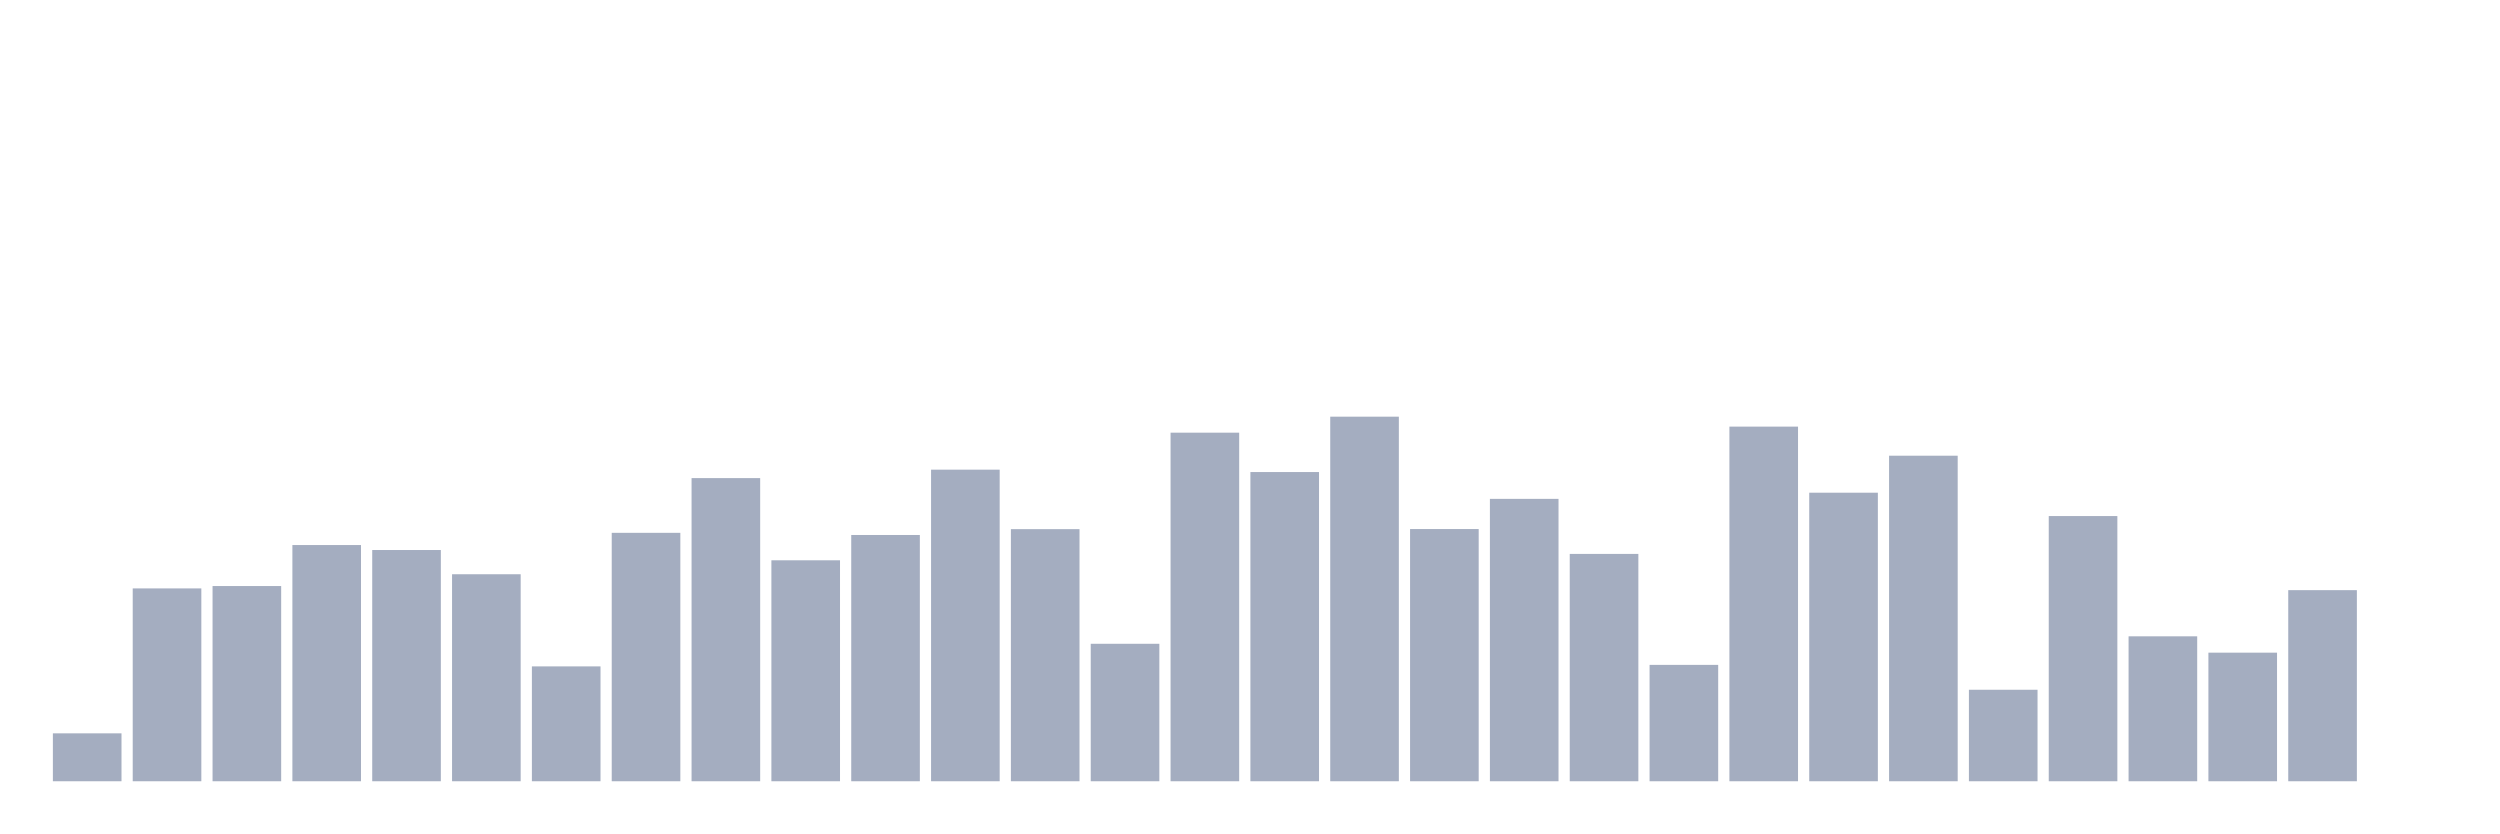
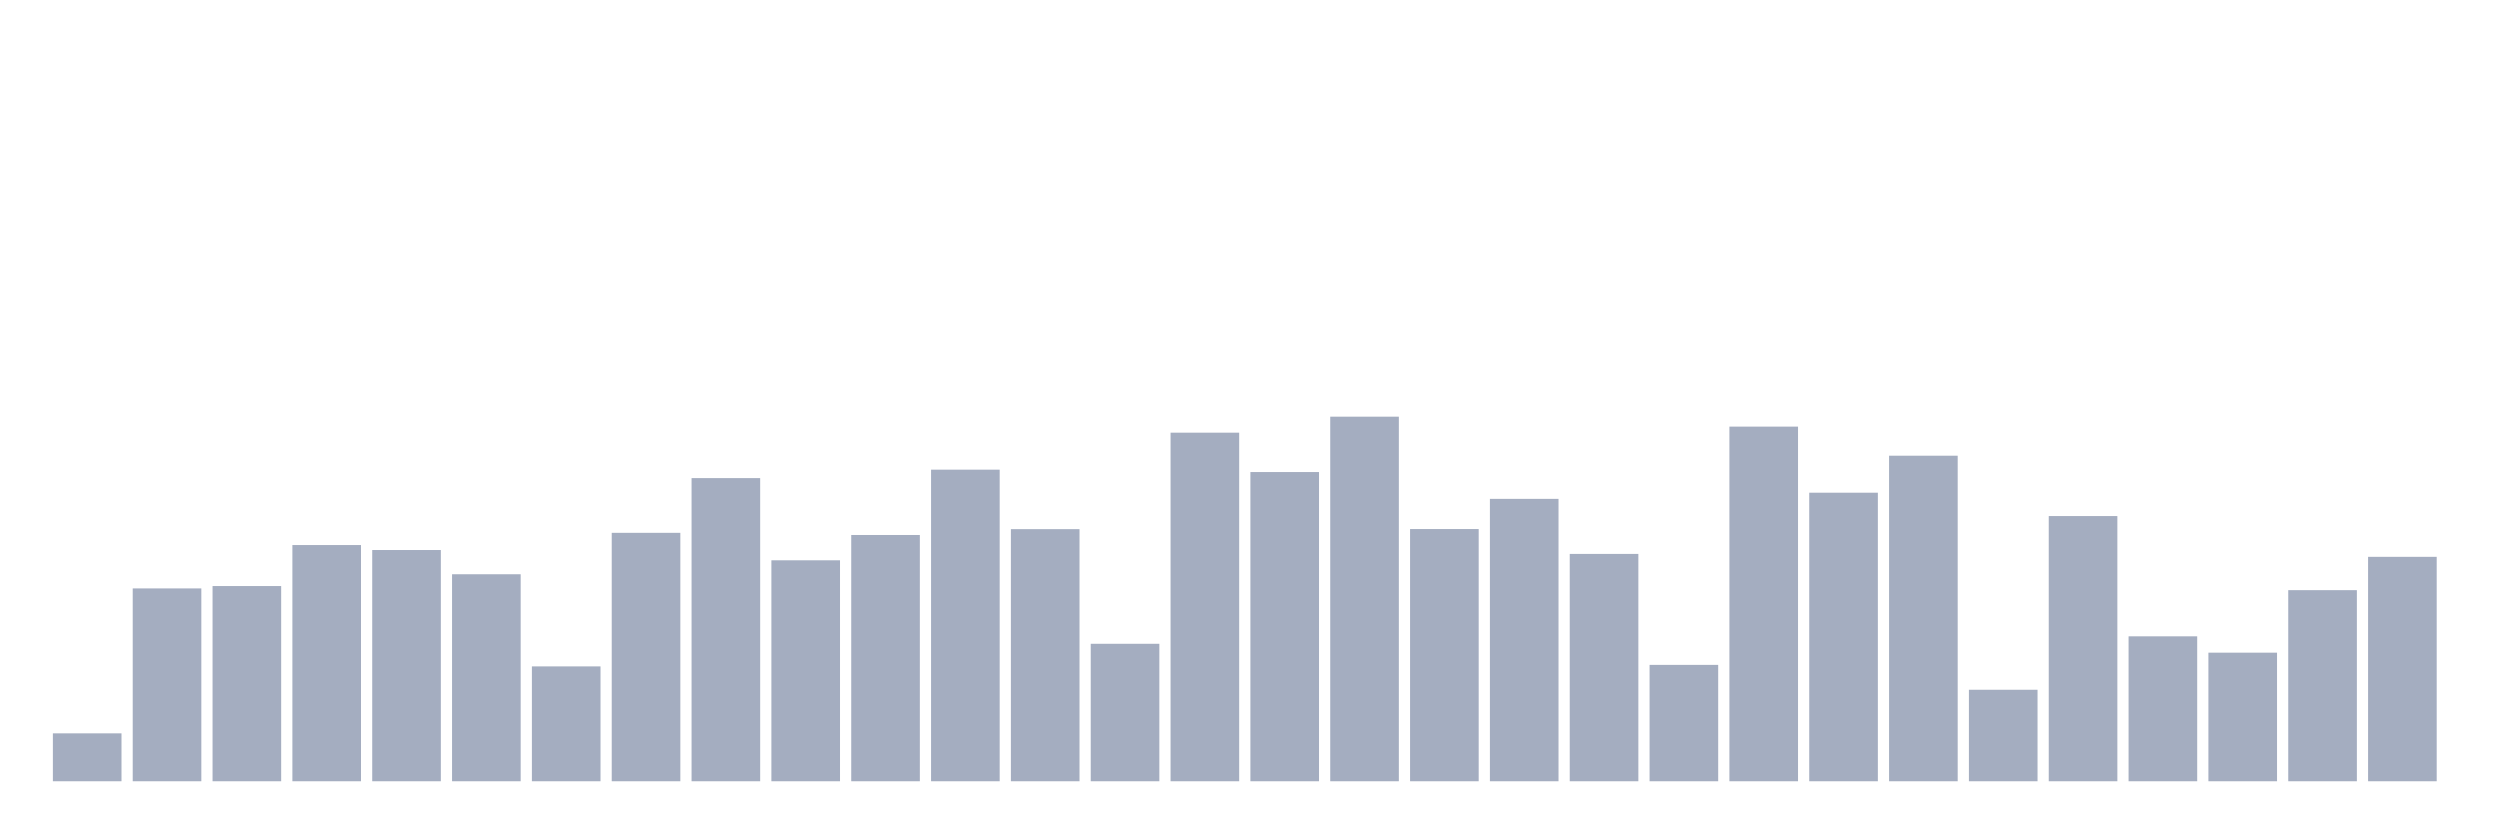
<svg xmlns="http://www.w3.org/2000/svg" viewBox="0 0 480 160">
  <g transform="translate(10,10)">
    <rect class="bar" x="0.153" width="13.175" y="130.801" height="9.199" fill="rgb(164,173,192)" />
    <rect class="bar" x="15.482" width="13.175" y="102.975" height="37.025" fill="rgb(164,173,192)" />
    <rect class="bar" x="30.81" width="13.175" y="102.519" height="37.481" fill="rgb(164,173,192)" />
    <rect class="bar" x="46.138" width="13.175" y="94.648" height="45.352" fill="rgb(164,173,192)" />
    <rect class="bar" x="61.466" width="13.175" y="95.604" height="44.396" fill="rgb(164,173,192)" />
    <rect class="bar" x="76.794" width="13.175" y="100.255" height="39.745" fill="rgb(164,173,192)" />
    <rect class="bar" x="92.123" width="13.175" y="117.947" height="22.053" fill="rgb(164,173,192)" />
    <rect class="bar" x="107.451" width="13.175" y="92.302" height="47.698" fill="rgb(164,173,192)" />
    <rect class="bar" x="122.779" width="13.175" y="81.795" height="58.205" fill="rgb(164,173,192)" />
    <rect class="bar" x="138.107" width="13.175" y="97.576" height="42.424" fill="rgb(164,173,192)" />
    <rect class="bar" x="153.436" width="13.175" y="92.717" height="47.283" fill="rgb(164,173,192)" />
    <rect class="bar" x="168.764" width="13.175" y="80.175" height="59.825" fill="rgb(164,173,192)" />
    <rect class="bar" x="184.092" width="13.175" y="91.596" height="48.404" fill="rgb(164,173,192)" />
    <rect class="bar" x="199.42" width="13.175" y="113.607" height="26.393" fill="rgb(164,173,192)" />
    <rect class="bar" x="214.748" width="13.175" y="73.073" height="66.927" fill="rgb(164,173,192)" />
    <rect class="bar" x="230.077" width="13.175" y="80.632" height="59.368" fill="rgb(164,173,192)" />
    <rect class="bar" x="245.405" width="13.175" y="70" height="70" fill="rgb(164,173,192)" />
    <rect class="bar" x="260.733" width="13.175" y="91.575" height="48.425" fill="rgb(164,173,192)" />
    <rect class="bar" x="276.061" width="13.175" y="85.782" height="54.218" fill="rgb(164,173,192)" />
    <rect class="bar" x="291.39" width="13.175" y="96.351" height="43.649" fill="rgb(164,173,192)" />
    <rect class="bar" x="306.718" width="13.175" y="117.656" height="22.344" fill="rgb(164,173,192)" />
    <rect class="bar" x="322.046" width="13.175" y="71.91" height="68.09" fill="rgb(164,173,192)" />
    <rect class="bar" x="337.374" width="13.175" y="84.598" height="55.402" fill="rgb(164,173,192)" />
    <rect class="bar" x="352.702" width="13.175" y="77.496" height="62.504" fill="rgb(164,173,192)" />
    <rect class="bar" x="368.031" width="13.175" y="122.433" height="17.567" fill="rgb(164,173,192)" />
    <rect class="bar" x="383.359" width="13.175" y="89.083" height="50.917" fill="rgb(164,173,192)" />
    <rect class="bar" x="398.687" width="13.175" y="112.174" height="27.826" fill="rgb(164,173,192)" />
    <rect class="bar" x="414.015" width="13.175" y="115.31" height="24.69" fill="rgb(164,173,192)" />
    <rect class="bar" x="429.344" width="13.175" y="103.308" height="36.692" fill="rgb(164,173,192)" />
-     <rect class="bar" x="444.672" width="13.175" y="140" height="0" fill="rgb(164,173,192)" />
+     <rect class="bar" x="444.672" width="13.175" y="96.912" height="43.088" fill="rgb(164,173,192)" />
  </g>
</svg>
